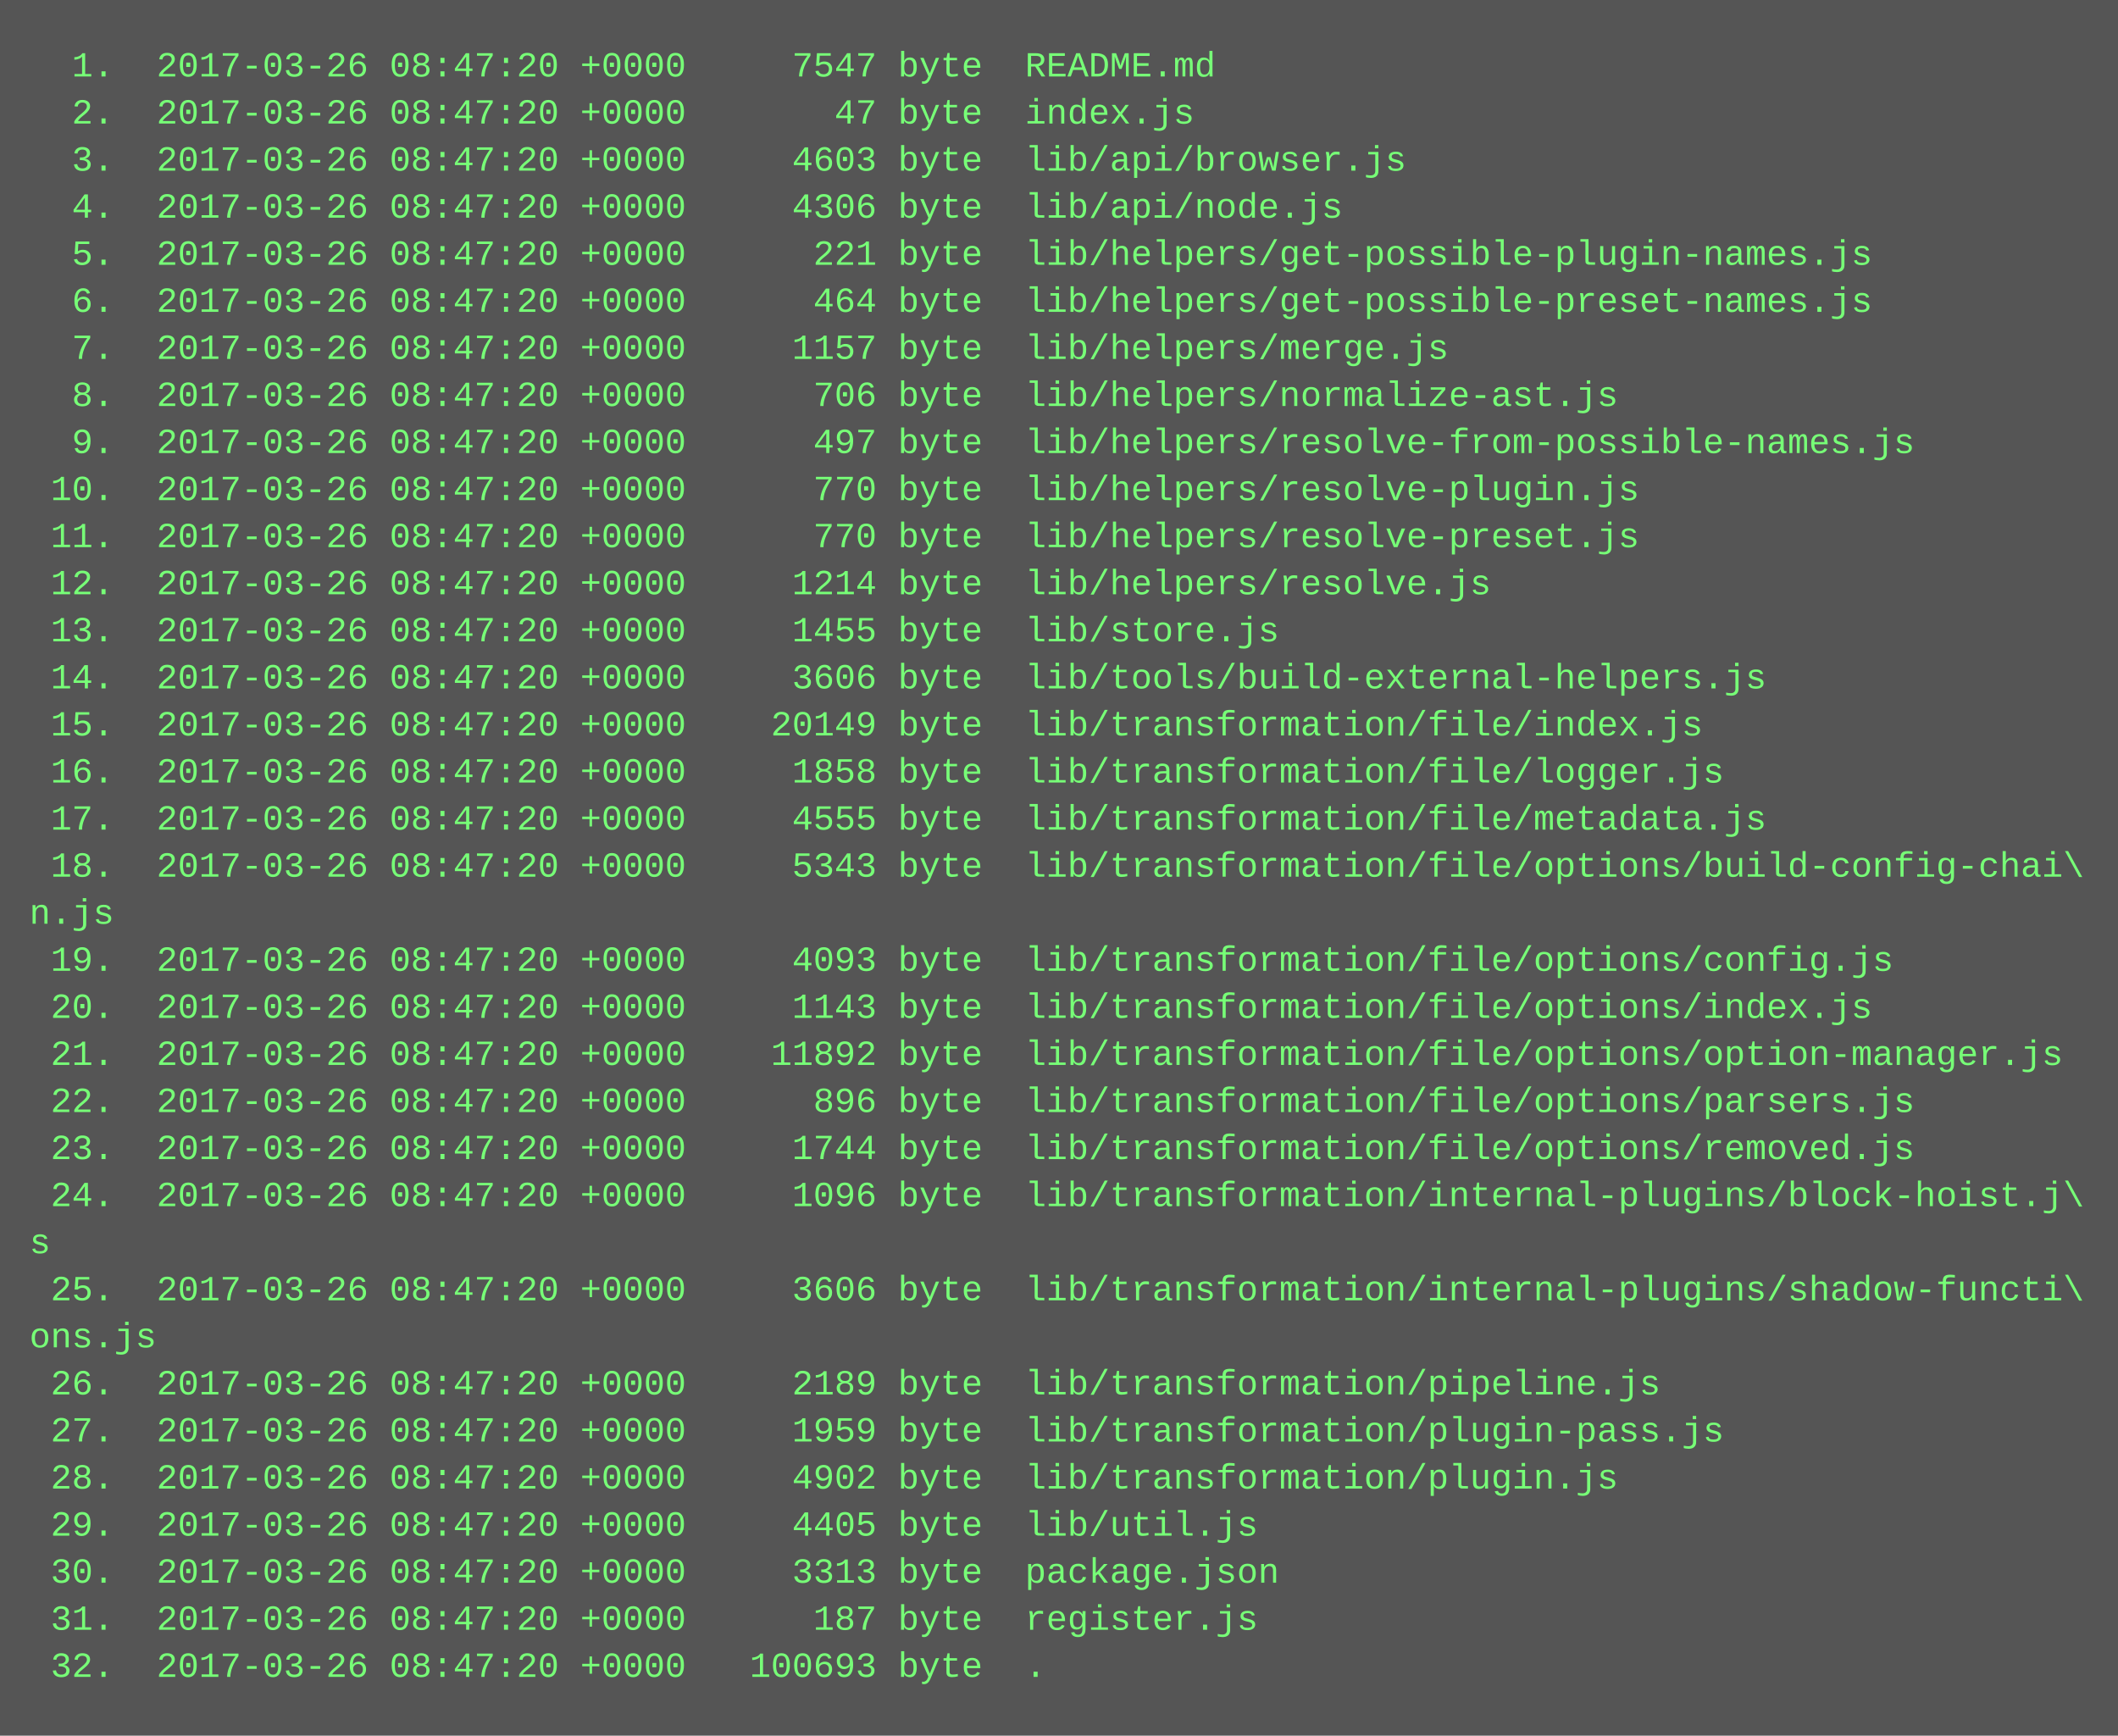
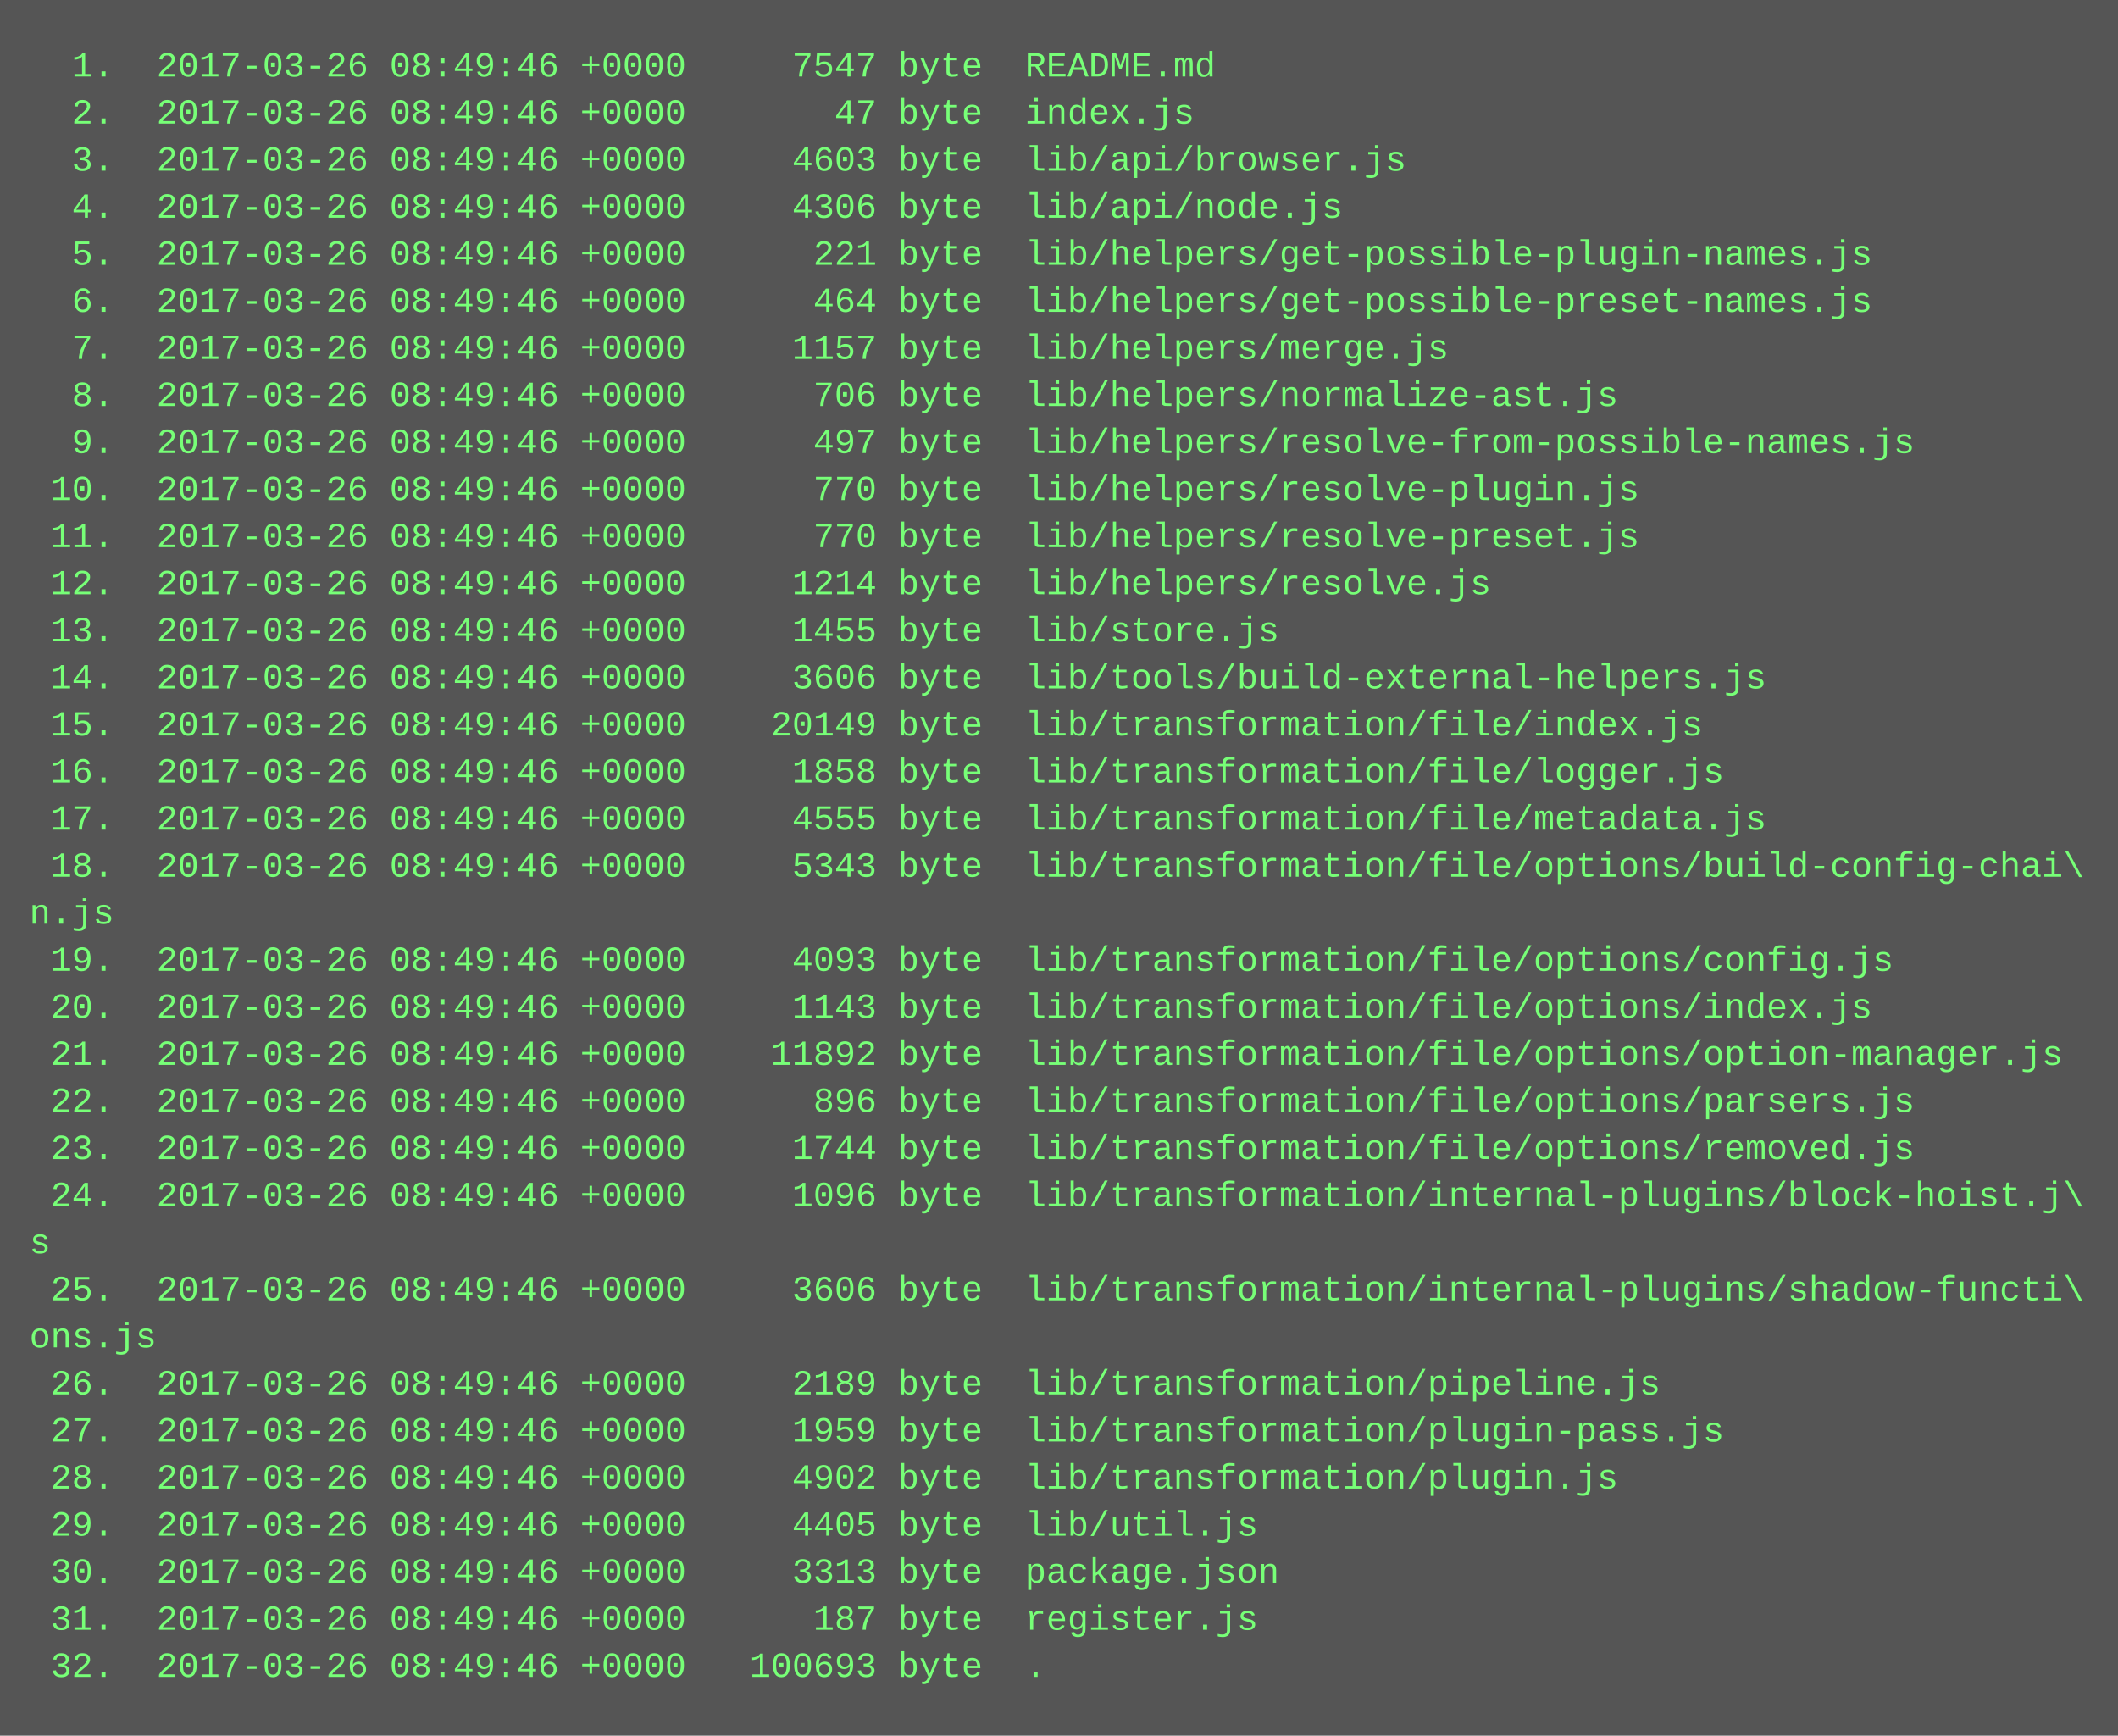
<svg xmlns="http://www.w3.org/2000/svg" height="590" width="720">
  <rect height="590" fill="#555" width="720" />
  <text fill="#7f7" font-family="Courier New" font-size="12" xml:space="preserve">
-     <tspan x="10" y="26">  1.  2017-03-26 08:47:20 +0000     7547 byte  README.md</tspan>
-     <tspan x="10" y="42">  2.  2017-03-26 08:47:20 +0000       47 byte  index.js</tspan>
-     <tspan x="10" y="58">  3.  2017-03-26 08:47:20 +0000     4603 byte  lib/api/browser.js</tspan>
-     <tspan x="10" y="74">  4.  2017-03-26 08:47:20 +0000     4306 byte  lib/api/node.js</tspan>
-     <tspan x="10" y="90">  5.  2017-03-26 08:47:20 +0000      221 byte  lib/helpers/get-possible-plugin-names.js</tspan>
-     <tspan x="10" y="106">  6.  2017-03-26 08:47:20 +0000      464 byte  lib/helpers/get-possible-preset-names.js</tspan>
-     <tspan x="10" y="122">  7.  2017-03-26 08:47:20 +0000     1157 byte  lib/helpers/merge.js</tspan>
-     <tspan x="10" y="138">  8.  2017-03-26 08:47:20 +0000      706 byte  lib/helpers/normalize-ast.js</tspan>
-     <tspan x="10" y="154">  9.  2017-03-26 08:47:20 +0000      497 byte  lib/helpers/resolve-from-possible-names.js</tspan>
-     <tspan x="10" y="170"> 10.  2017-03-26 08:47:20 +0000      770 byte  lib/helpers/resolve-plugin.js</tspan>
-     <tspan x="10" y="186"> 11.  2017-03-26 08:47:20 +0000      770 byte  lib/helpers/resolve-preset.js</tspan>
-     <tspan x="10" y="202"> 12.  2017-03-26 08:47:20 +0000     1214 byte  lib/helpers/resolve.js</tspan>
-     <tspan x="10" y="218"> 13.  2017-03-26 08:47:20 +0000     1455 byte  lib/store.js</tspan>
-     <tspan x="10" y="234"> 14.  2017-03-26 08:47:20 +0000     3606 byte  lib/tools/build-external-helpers.js</tspan>
-     <tspan x="10" y="250"> 15.  2017-03-26 08:47:20 +0000    20149 byte  lib/transformation/file/index.js</tspan>
-     <tspan x="10" y="266"> 16.  2017-03-26 08:47:20 +0000     1858 byte  lib/transformation/file/logger.js</tspan>
-     <tspan x="10" y="282"> 17.  2017-03-26 08:47:20 +0000     4555 byte  lib/transformation/file/metadata.js</tspan>
-     <tspan x="10" y="298"> 18.  2017-03-26 08:47:20 +0000     5343 byte  lib/transformation/file/options/build-config-chai\</tspan>
+     <tspan x="10" y="26">  1.  2017-03-26 08:49:46 +0000     7547 byte  README.md</tspan>
+     <tspan x="10" y="42">  2.  2017-03-26 08:49:46 +0000       47 byte  index.js</tspan>
+     <tspan x="10" y="58">  3.  2017-03-26 08:49:46 +0000     4603 byte  lib/api/browser.js</tspan>
+     <tspan x="10" y="74">  4.  2017-03-26 08:49:46 +0000     4306 byte  lib/api/node.js</tspan>
+     <tspan x="10" y="90">  5.  2017-03-26 08:49:46 +0000      221 byte  lib/helpers/get-possible-plugin-names.js</tspan>
+     <tspan x="10" y="106">  6.  2017-03-26 08:49:46 +0000      464 byte  lib/helpers/get-possible-preset-names.js</tspan>
+     <tspan x="10" y="122">  7.  2017-03-26 08:49:46 +0000     1157 byte  lib/helpers/merge.js</tspan>
+     <tspan x="10" y="138">  8.  2017-03-26 08:49:46 +0000      706 byte  lib/helpers/normalize-ast.js</tspan>
+     <tspan x="10" y="154">  9.  2017-03-26 08:49:46 +0000      497 byte  lib/helpers/resolve-from-possible-names.js</tspan>
+     <tspan x="10" y="170"> 10.  2017-03-26 08:49:46 +0000      770 byte  lib/helpers/resolve-plugin.js</tspan>
+     <tspan x="10" y="186"> 11.  2017-03-26 08:49:46 +0000      770 byte  lib/helpers/resolve-preset.js</tspan>
+     <tspan x="10" y="202"> 12.  2017-03-26 08:49:46 +0000     1214 byte  lib/helpers/resolve.js</tspan>
+     <tspan x="10" y="218"> 13.  2017-03-26 08:49:46 +0000     1455 byte  lib/store.js</tspan>
+     <tspan x="10" y="234"> 14.  2017-03-26 08:49:46 +0000     3606 byte  lib/tools/build-external-helpers.js</tspan>
+     <tspan x="10" y="250"> 15.  2017-03-26 08:49:46 +0000    20149 byte  lib/transformation/file/index.js</tspan>
+     <tspan x="10" y="266"> 16.  2017-03-26 08:49:46 +0000     1858 byte  lib/transformation/file/logger.js</tspan>
+     <tspan x="10" y="282"> 17.  2017-03-26 08:49:46 +0000     4555 byte  lib/transformation/file/metadata.js</tspan>
+     <tspan x="10" y="298"> 18.  2017-03-26 08:49:46 +0000     5343 byte  lib/transformation/file/options/build-config-chai\</tspan>
    <tspan x="10" y="314">n.js</tspan>
-     <tspan x="10" y="330"> 19.  2017-03-26 08:47:20 +0000     4093 byte  lib/transformation/file/options/config.js</tspan>
-     <tspan x="10" y="346"> 20.  2017-03-26 08:47:20 +0000     1143 byte  lib/transformation/file/options/index.js</tspan>
-     <tspan x="10" y="362"> 21.  2017-03-26 08:47:20 +0000    11892 byte  lib/transformation/file/options/option-manager.js</tspan>
-     <tspan x="10" y="378"> 22.  2017-03-26 08:47:20 +0000      896 byte  lib/transformation/file/options/parsers.js</tspan>
-     <tspan x="10" y="394"> 23.  2017-03-26 08:47:20 +0000     1744 byte  lib/transformation/file/options/removed.js</tspan>
-     <tspan x="10" y="410"> 24.  2017-03-26 08:47:20 +0000     1096 byte  lib/transformation/internal-plugins/block-hoist.j\</tspan>
+     <tspan x="10" y="330"> 19.  2017-03-26 08:49:46 +0000     4093 byte  lib/transformation/file/options/config.js</tspan>
+     <tspan x="10" y="346"> 20.  2017-03-26 08:49:46 +0000     1143 byte  lib/transformation/file/options/index.js</tspan>
+     <tspan x="10" y="362"> 21.  2017-03-26 08:49:46 +0000    11892 byte  lib/transformation/file/options/option-manager.js</tspan>
+     <tspan x="10" y="378"> 22.  2017-03-26 08:49:46 +0000      896 byte  lib/transformation/file/options/parsers.js</tspan>
+     <tspan x="10" y="394"> 23.  2017-03-26 08:49:46 +0000     1744 byte  lib/transformation/file/options/removed.js</tspan>
+     <tspan x="10" y="410"> 24.  2017-03-26 08:49:46 +0000     1096 byte  lib/transformation/internal-plugins/block-hoist.j\</tspan>
    <tspan x="10" y="426">s</tspan>
-     <tspan x="10" y="442"> 25.  2017-03-26 08:47:20 +0000     3606 byte  lib/transformation/internal-plugins/shadow-functi\</tspan>
+     <tspan x="10" y="442"> 25.  2017-03-26 08:49:46 +0000     3606 byte  lib/transformation/internal-plugins/shadow-functi\</tspan>
    <tspan x="10" y="458">ons.js</tspan>
-     <tspan x="10" y="474"> 26.  2017-03-26 08:47:20 +0000     2189 byte  lib/transformation/pipeline.js</tspan>
-     <tspan x="10" y="490"> 27.  2017-03-26 08:47:20 +0000     1959 byte  lib/transformation/plugin-pass.js</tspan>
-     <tspan x="10" y="506"> 28.  2017-03-26 08:47:20 +0000     4902 byte  lib/transformation/plugin.js</tspan>
-     <tspan x="10" y="522"> 29.  2017-03-26 08:47:20 +0000     4405 byte  lib/util.js</tspan>
-     <tspan x="10" y="538"> 30.  2017-03-26 08:47:20 +0000     3313 byte  package.json</tspan>
-     <tspan x="10" y="554"> 31.  2017-03-26 08:47:20 +0000      187 byte  register.js</tspan>
-     <tspan x="10" y="570"> 32.  2017-03-26 08:47:20 +0000   100693 byte  .</tspan>
+     <tspan x="10" y="474"> 26.  2017-03-26 08:49:46 +0000     2189 byte  lib/transformation/pipeline.js</tspan>
+     <tspan x="10" y="490"> 27.  2017-03-26 08:49:46 +0000     1959 byte  lib/transformation/plugin-pass.js</tspan>
+     <tspan x="10" y="506"> 28.  2017-03-26 08:49:46 +0000     4902 byte  lib/transformation/plugin.js</tspan>
+     <tspan x="10" y="522"> 29.  2017-03-26 08:49:46 +0000     4405 byte  lib/util.js</tspan>
+     <tspan x="10" y="538"> 30.  2017-03-26 08:49:46 +0000     3313 byte  package.json</tspan>
+     <tspan x="10" y="554"> 31.  2017-03-26 08:49:46 +0000      187 byte  register.js</tspan>
+     <tspan x="10" y="570"> 32.  2017-03-26 08:49:46 +0000   100693 byte  .</tspan>
  </text>
</svg>
